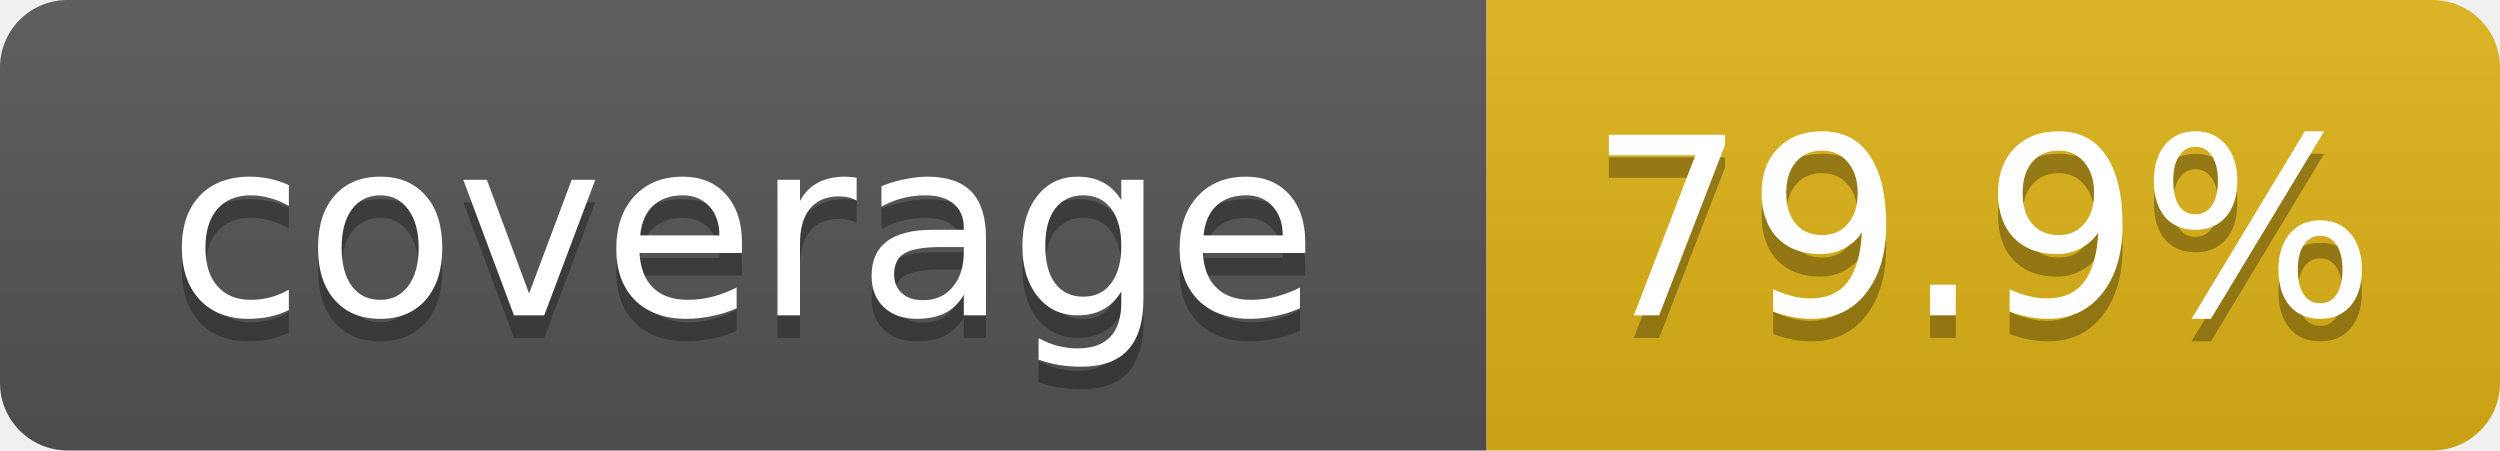
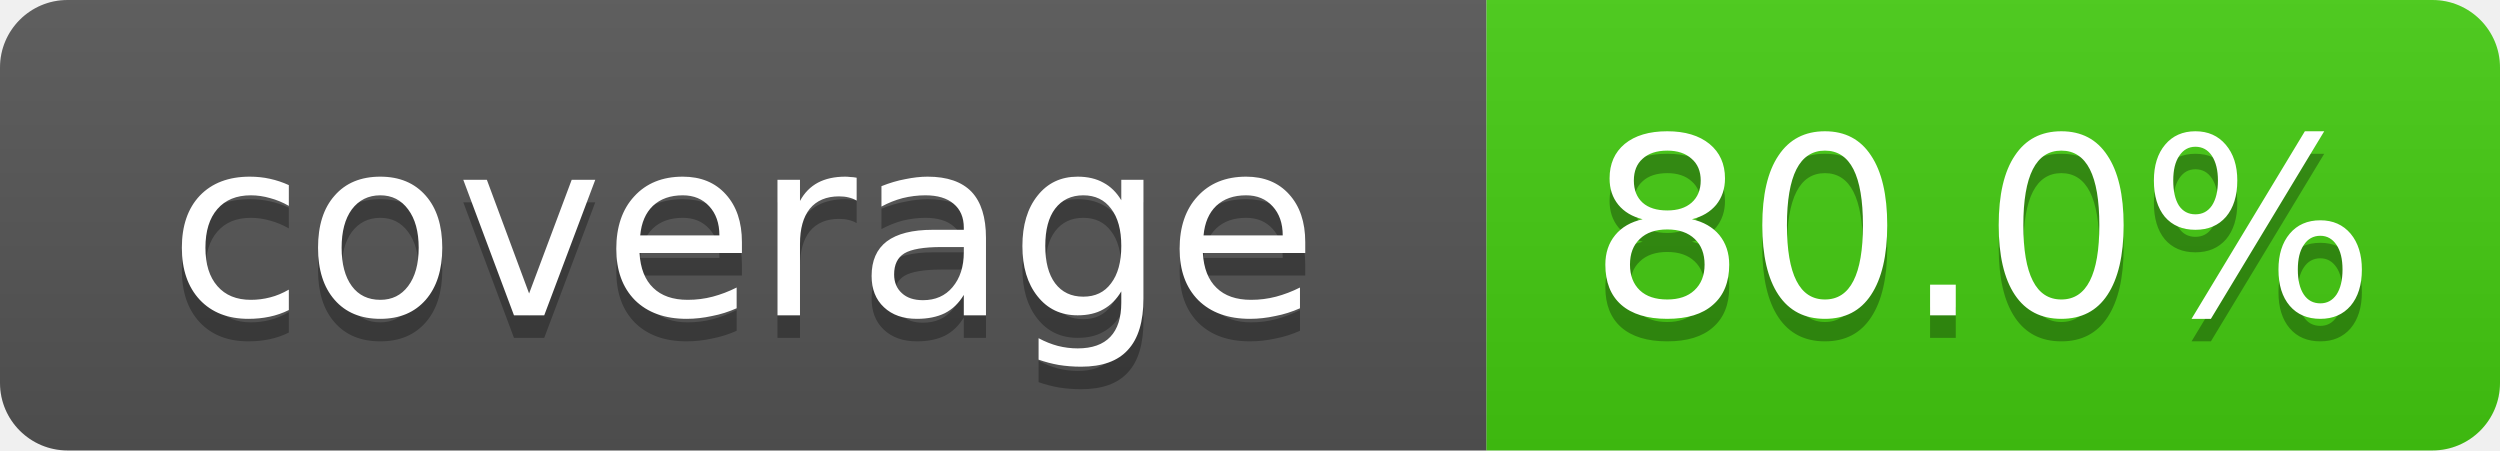
- <svg xmlns="http://www.w3.org/2000/svg" width="111" height="20" role="img" aria-label="coverage: 79.9%">
+ <svg xmlns="http://www.w3.org/2000/svg" width="111" height="20" role="img" aria-label="coverage: 80.0%">
  <linearGradient id="s" x2="0" y2="100%">
    <stop offset="0" stop-color="#bbb" stop-opacity=".1" />
    <stop offset="1" stop-opacity=".1" />
  </linearGradient>
  <clipPath id="r">
    <rect width="111" height="20" rx="3" fill="#fff" />
  </clipPath>
  <g clip-path="url(#r)">
    <rect width="66" height="20" fill="#555" />
-     <rect x="66" width="45" height="20" fill="#dfb317" />
+     <rect x="66" width="45" height="20" fill="#4c1" />
    <rect width="111" height="20" fill="url(#s)" />
  </g>
  <g fill="#fff" text-anchor="middle" font-family="Verdana,DejaVu Sans,Geneva,sans-serif" font-size="11">
    <text x="33" y="15" fill="#010101" fill-opacity=".3">coverage</text>
    <text x="33" y="14">coverage</text>
-     <text x="88" y="15" fill="#010101" fill-opacity=".3">79.9%</text>
-     <text x="88" y="14">79.9%</text>
+     <text x="88" y="15" fill="#010101" fill-opacity=".3">80.0%</text>
+     <text x="88" y="14">80.0%</text>
  </g>
</svg>
